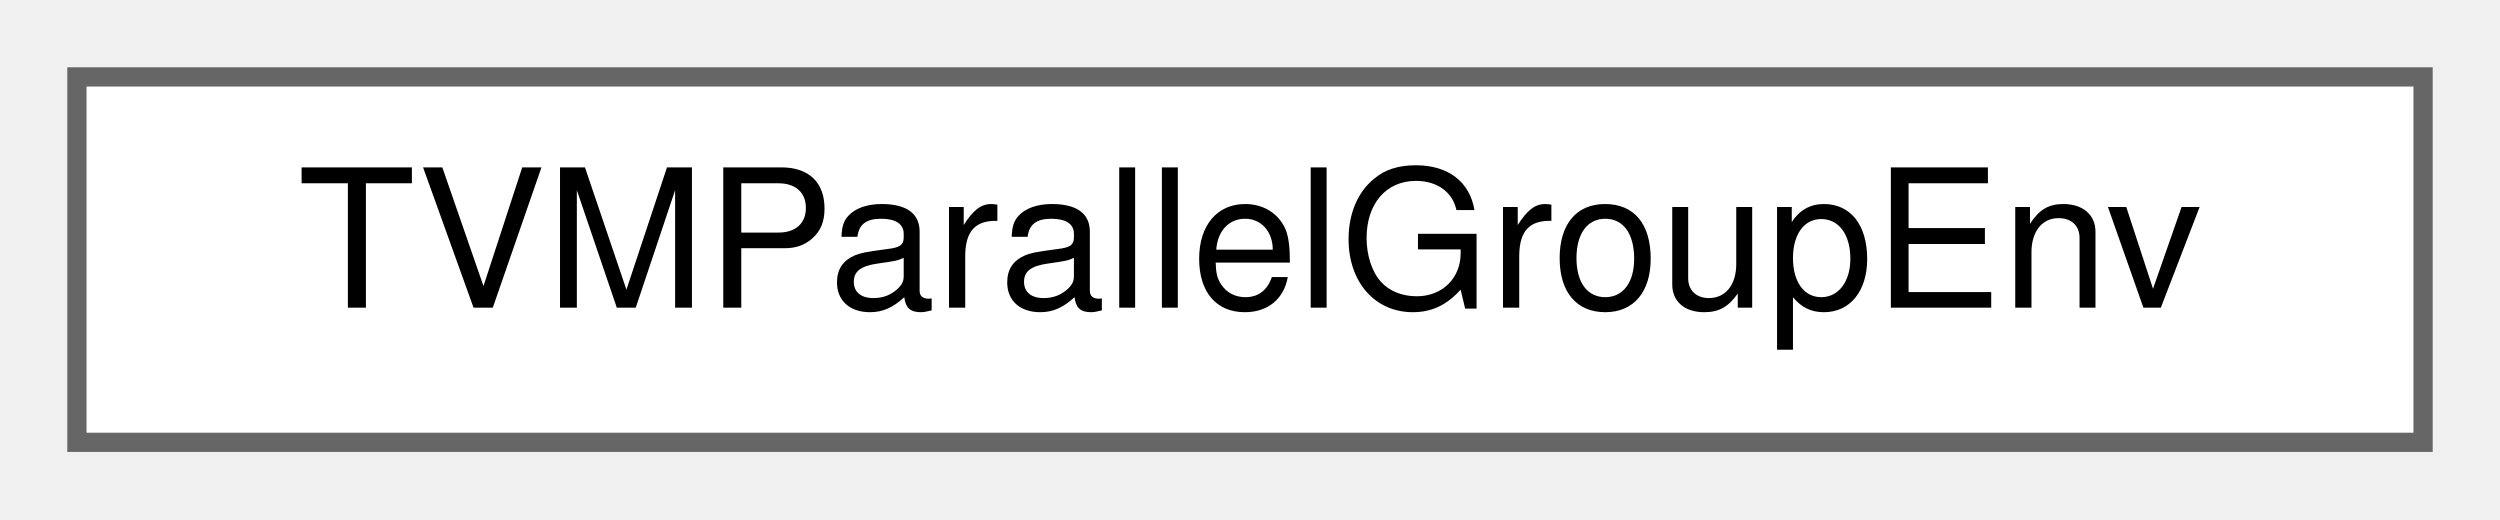
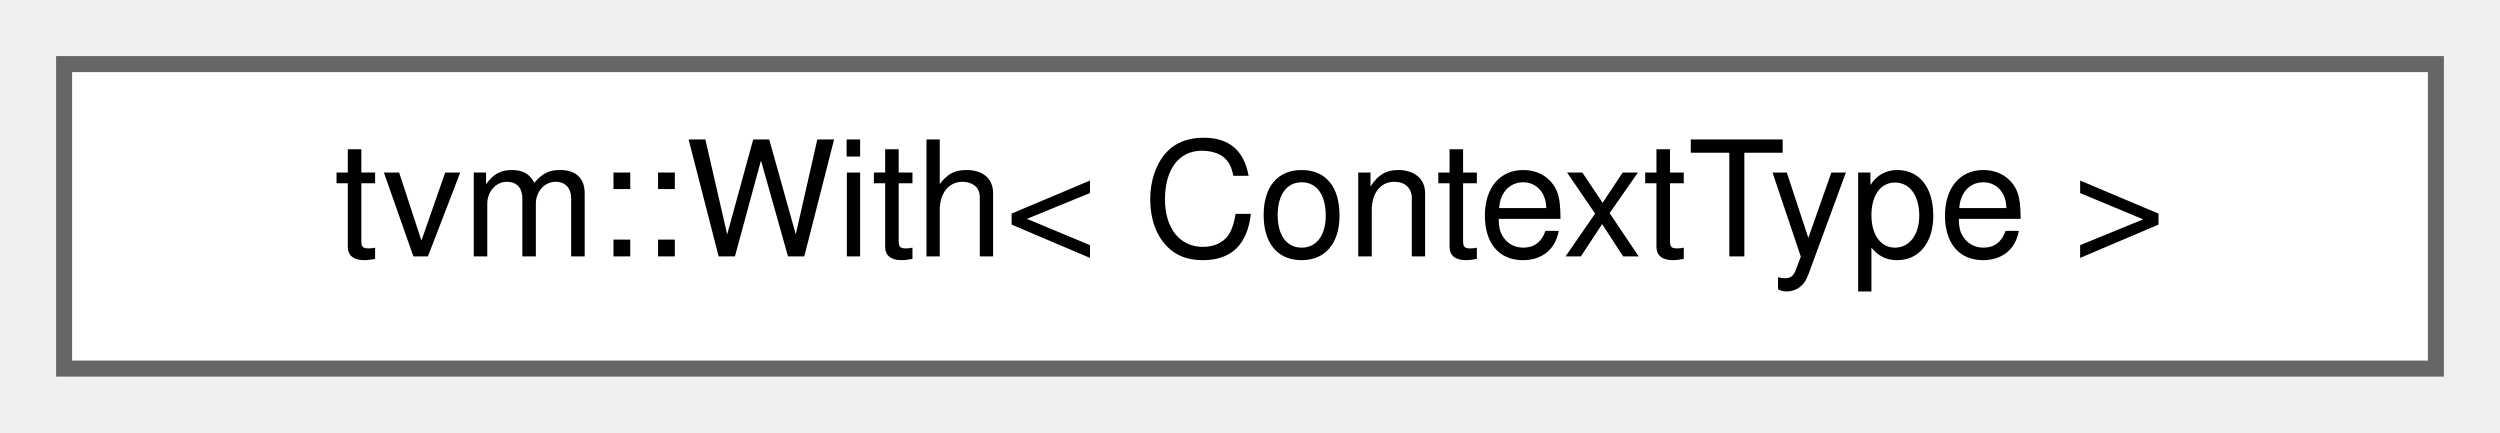
- <svg xmlns="http://www.w3.org/2000/svg" xmlns:xlink="http://www.w3.org/1999/xlink" width="130pt" height="27pt" viewBox="0.00 0.00 130.00 27.00">
+ <svg xmlns="http://www.w3.org/2000/svg" xmlns:xlink="http://www.w3.org/1999/xlink" width="156pt" height="27pt" viewBox="0.00 0.00 156.00 27.00">
  <g id="graph0" class="graph" transform="scale(1 1) rotate(0) translate(4 23)">
    <g id="Node000000" class="node">
      <g id="a_Node000000">
-         <a xlink:href="structTVMParallelGroupEnv.html" target="_top" xlink:title="Environment for TVM parallel task.">
-           <polygon fill="white" stroke="#666666" points="122,-19 0,-19 0,0 122,0 122,-19" />
-           <text text-anchor="middle" x="61" y="-7" font-family="Helvetica,sans-Serif" font-size="10.00">TVMParallelGroupEnv</text>
+         <a xlink:href="classtvm_1_1With.html" target="_top" xlink:title="RAII wrapper function to enter and exit a context object similar to python's with syntax.">
+           <polygon fill="white" stroke="#666666" points="148,-19 0,-19 0,0 148,0 148,-19" />
+           <text text-anchor="middle" x="74" y="-7" font-family="Helvetica,sans-Serif" font-size="10.00">tvm::With&lt; ContextType &gt;</text>
        </a>
      </g>
    </g>
  </g>
</svg>
